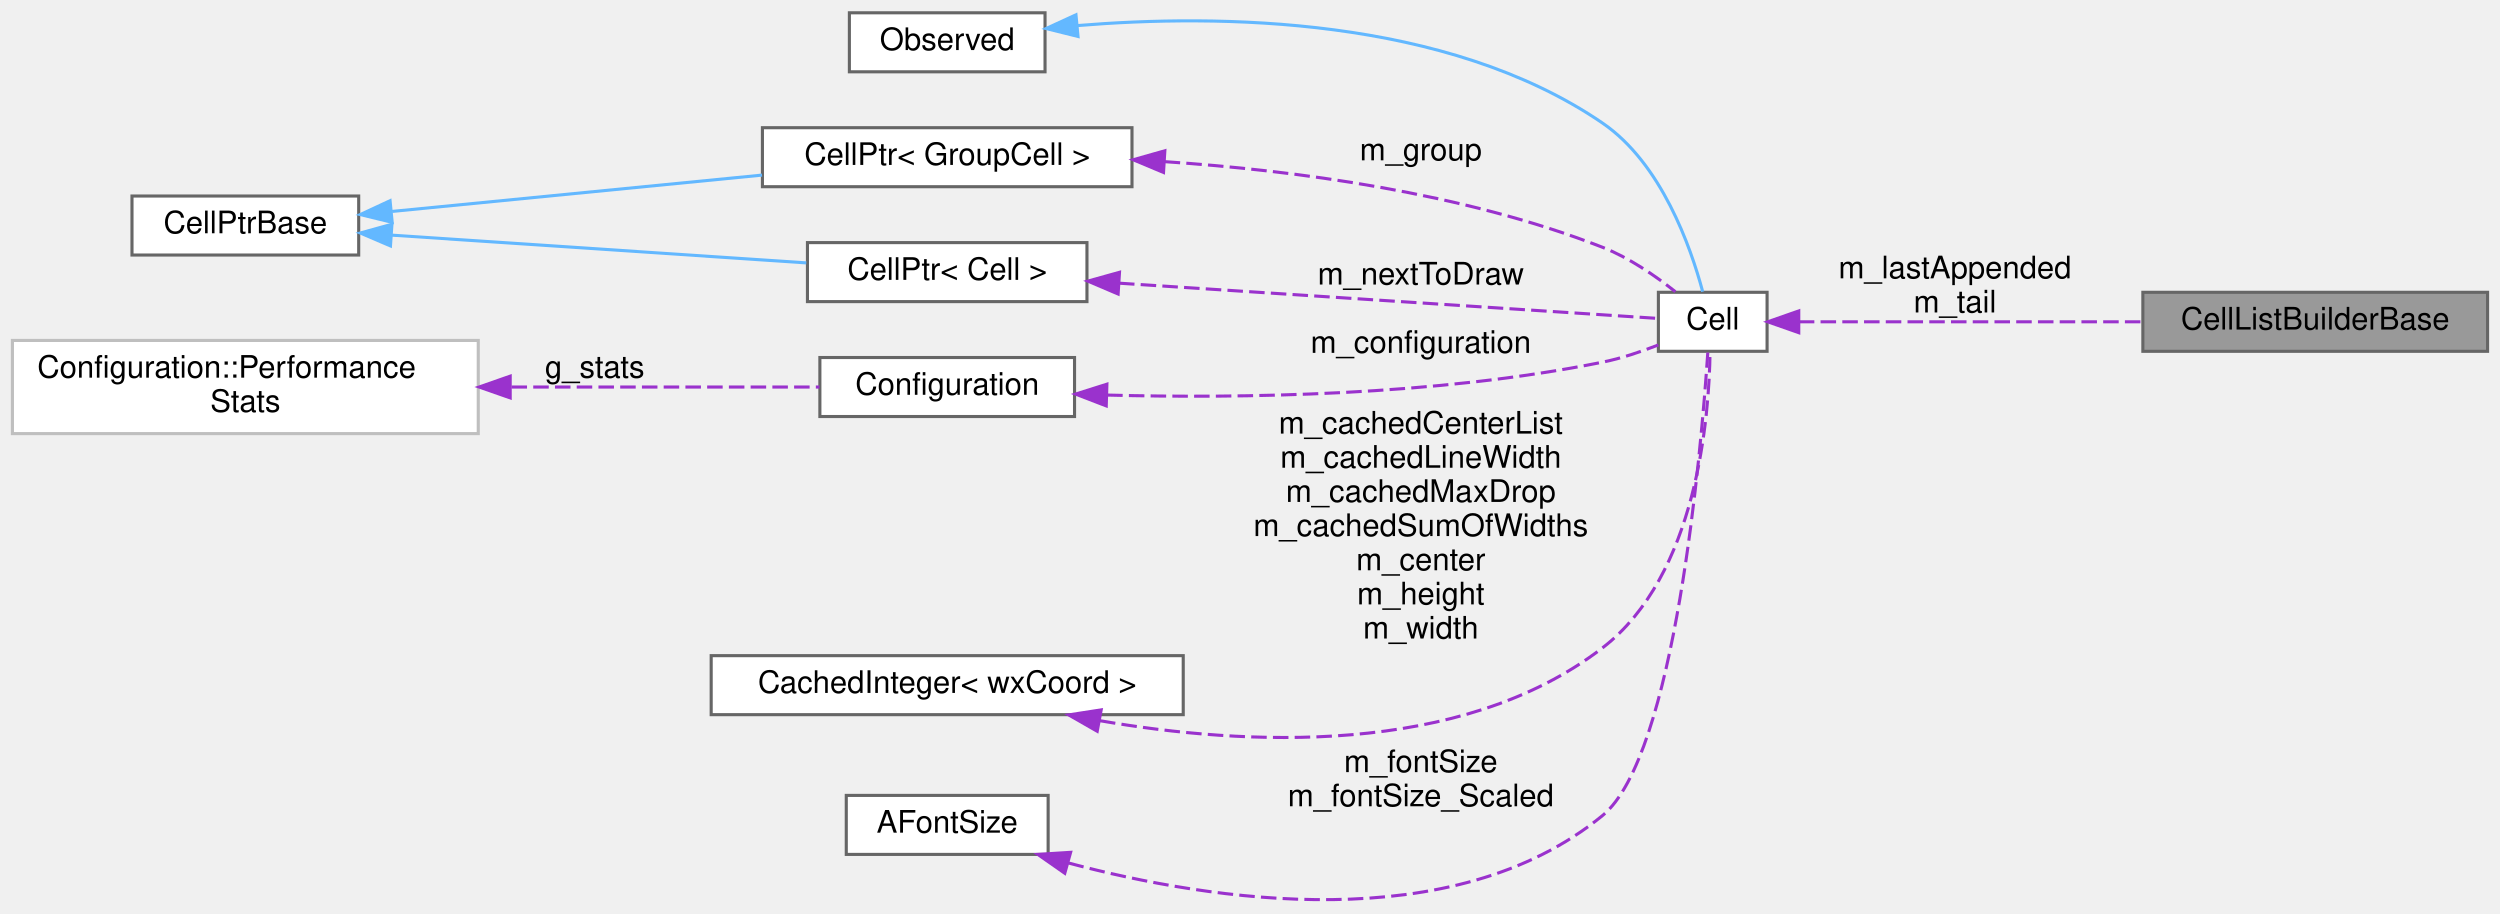
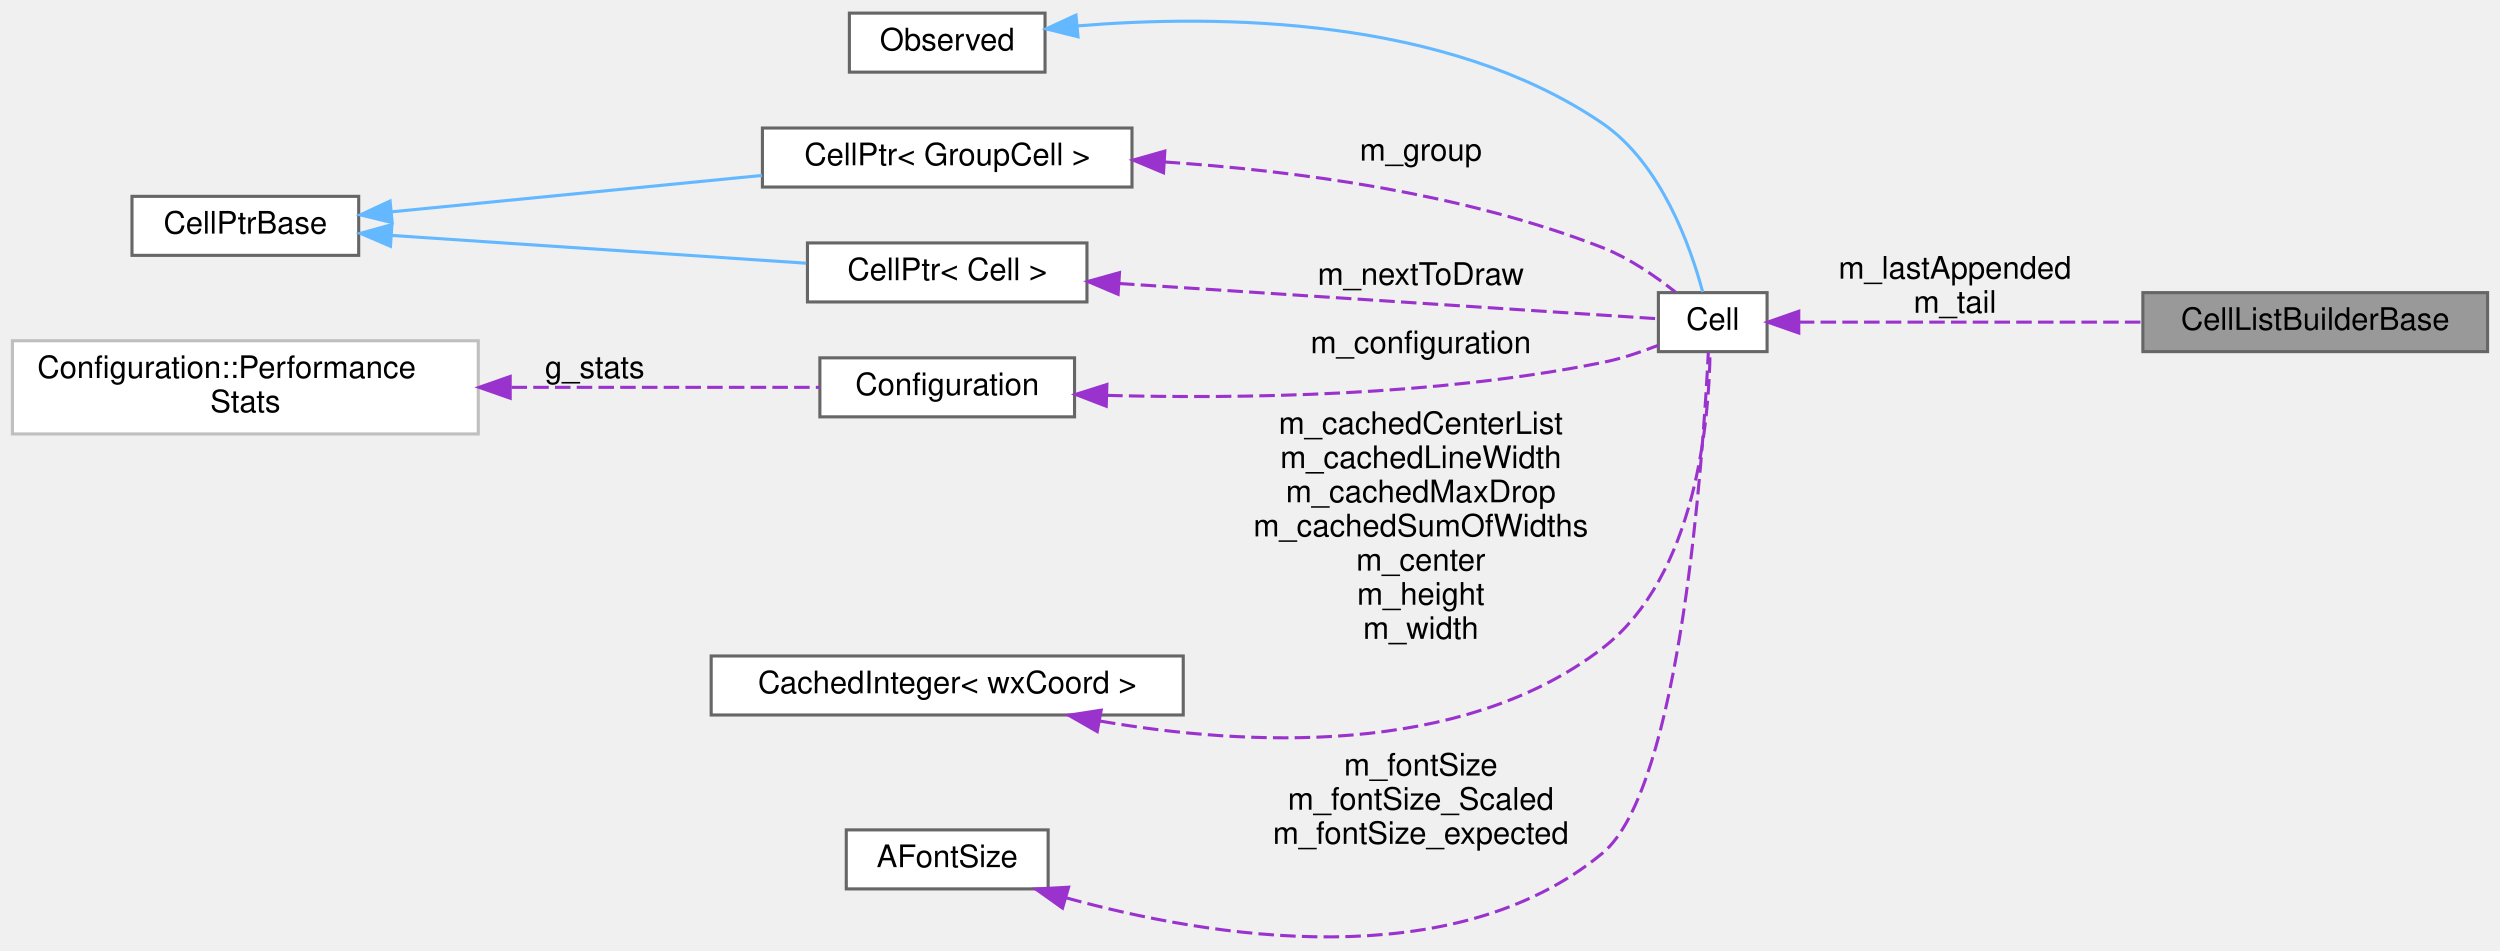
- <svg xmlns="http://www.w3.org/2000/svg" xmlns:xlink="http://www.w3.org/1999/xlink" width="805pt" height="294pt" viewBox="0.00 0.00 805.00 293.76">
-   <g id="graph0" class="graph" transform="scale(1 1) rotate(0) translate(4 289.76)">
+ <svg xmlns="http://www.w3.org/2000/svg" xmlns:xlink="http://www.w3.org/1999/xlink" width="805pt" height="306pt" viewBox="0.00 0.00 805.00 305.55">
+   <g id="graph0" class="graph" transform="scale(1 1) rotate(0) translate(4 301.55)">
    <g id="node1" class="node">
      <g id="a_node1">
        <a xlink:title=" ">
-           <polygon fill="#999999" stroke="#666666" points="797,-195.76 686,-195.76 686,-176.76 797,-176.76 797,-195.76" />
-           <text text-anchor="middle" x="741.5" y="-183.76" font-family="Helvetica,sans-Serif" font-size="10.00">CellListBuilderBase</text>
+           <polygon fill="#999999" stroke="#666666" points="797,-207.55 686,-207.55 686,-188.55 797,-188.55 797,-207.55" />
+           <text text-anchor="middle" x="741.5" y="-195.55" font-family="Helvetica,sans-Serif" font-size="10.00">CellListBuilderBase</text>
        </a>
      </g>
    </g>
    <g id="node2" class="node">
      <g id="a_node2">
        <a xlink:href="classCell.html" target="_top" xlink:title="The base class all cell types the worksheet can consist of are derived from.">
-           <polygon fill="white" stroke="#666666" points="565,-195.76 530,-195.76 530,-176.76 565,-176.76 565,-195.76" />
-           <text text-anchor="middle" x="547.5" y="-183.76" font-family="Helvetica,sans-Serif" font-size="10.00">Cell</text>
+           <polygon fill="white" stroke="#666666" points="565,-207.55 530,-207.55 530,-188.55 565,-188.55 565,-207.55" />
+           <text text-anchor="middle" x="547.5" y="-195.55" font-family="Helvetica,sans-Serif" font-size="10.00">Cell</text>
        </a>
      </g>
    </g>
    <g id="edge1" class="edge">
-       <path fill="none" stroke="#9a32cd" stroke-dasharray="5,2" d="M575.22,-186.26C603.75,-186.26 649.74,-186.26 685.97,-186.26" />
-       <polygon fill="#9a32cd" stroke="#9a32cd" points="575.2,-182.76 565.2,-186.26 575.2,-189.76 575.2,-182.76" />
-       <text text-anchor="middle" x="625.5" y="-200.26" font-family="Helvetica,sans-Serif" font-size="10.00"> m_lastAppended</text>
-       <text text-anchor="middle" x="625.5" y="-189.26" font-family="Helvetica,sans-Serif" font-size="10.00">m_tail</text>
+       <path fill="none" stroke="#9a32cd" stroke-dasharray="5,2" d="M575.22,-198.05C603.75,-198.05 649.74,-198.05 685.97,-198.05" />
+       <polygon fill="#9a32cd" stroke="#9a32cd" points="575.2,-194.55 565.2,-198.05 575.2,-201.55 575.2,-194.55" />
+       <text text-anchor="middle" x="625.5" y="-212.05" font-family="Helvetica,sans-Serif" font-size="10.00"> m_lastAppended</text>
+       <text text-anchor="middle" x="625.5" y="-201.05" font-family="Helvetica,sans-Serif" font-size="10.00">m_tail</text>
    </g>
    <g id="node3" class="node">
      <g id="a_node3">
        <a xlink:href="classObserved.html" target="_top" xlink:title="Objects deriving from this class can be observed by the CellPtr.">
-           <polygon fill="white" stroke="#666666" points="332.5,-285.76 269.5,-285.76 269.5,-266.76 332.5,-266.76 332.5,-285.76" />
-           <text text-anchor="middle" x="301" y="-273.76" font-family="Helvetica,sans-Serif" font-size="10.00">Observed</text>
+           <polygon fill="white" stroke="#666666" points="332.5,-297.55 269.5,-297.55 269.5,-278.55 332.5,-278.55 332.5,-297.55" />
+           <text text-anchor="middle" x="301" y="-285.55" font-family="Helvetica,sans-Serif" font-size="10.00">Observed</text>
        </a>
      </g>
    </g>
    <g id="edge2" class="edge">
-       <path fill="none" stroke="#63b8ff" d="M342.9,-281.64C388.25,-285.39 461.64,-284.69 512,-250.26 530.96,-237.29 540.4,-210.41 544.27,-195.96" />
-       <polygon fill="#63b8ff" stroke="#63b8ff" points="343.12,-278.14 332.83,-280.69 342.46,-285.11 343.12,-278.14" />
+       <path fill="none" stroke="#63b8ff" d="M342.9,-293.43C388.25,-297.18 461.64,-296.48 512,-262.05 530.96,-249.08 540.4,-222.2 544.27,-207.75" />
+       <polygon fill="#63b8ff" stroke="#63b8ff" points="343.12,-289.93 332.83,-292.48 342.46,-296.9 343.12,-289.93" />
    </g>
    <g id="node4" class="node">
      <g id="a_node4">
        <a xlink:href="classCellPtr.html" target="_top" xlink:title=" ">
-           <polygon fill="white" stroke="#666666" points="360.5,-248.76 241.5,-248.76 241.5,-229.76 360.5,-229.76 360.5,-248.76" />
-           <text text-anchor="middle" x="301" y="-236.76" font-family="Helvetica,sans-Serif" font-size="10.00">CellPtr&lt; GroupCell &gt;</text>
+           <polygon fill="white" stroke="#666666" points="360.5,-260.55 241.5,-260.55 241.5,-241.55 360.5,-241.55 360.5,-260.55" />
+           <text text-anchor="middle" x="301" y="-248.55" font-family="Helvetica,sans-Serif" font-size="10.00">CellPtr&lt; GroupCell &gt;</text>
        </a>
      </g>
    </g>
    <g id="edge3" class="edge">
-       <path fill="none" stroke="#9a32cd" stroke-dasharray="5,2" d="M371.01,-237.83C413,-235.01 467.03,-227.83 512,-210.26 520.56,-206.91 529.05,-201.05 535.47,-195.95" />
-       <polygon fill="#9a32cd" stroke="#9a32cd" points="370.65,-234.35 360.88,-238.44 371.08,-241.33 370.65,-234.35" />
-       <text text-anchor="middle" x="453.5" y="-238.26" font-family="Helvetica,sans-Serif" font-size="10.00"> m_group</text>
+       <path fill="none" stroke="#9a32cd" stroke-dasharray="5,2" d="M371.01,-249.62C413,-246.8 467.03,-239.62 512,-222.05 520.56,-218.7 529.05,-212.84 535.47,-207.74" />
+       <polygon fill="#9a32cd" stroke="#9a32cd" points="370.65,-246.14 360.88,-250.23 371.08,-253.12 370.65,-246.14" />
+       <text text-anchor="middle" x="453.5" y="-250.05" font-family="Helvetica,sans-Serif" font-size="10.00"> m_group</text>
    </g>
    <g id="node5" class="node">
      <g id="a_node5">
        <a xlink:href="classCellPtrBase.html" target="_top" xlink:title="An implementation detail for the type-specific templated cell pointers.">
-           <polygon fill="white" stroke="#666666" points="111.5,-226.76 38.5,-226.76 38.5,-207.76 111.5,-207.76 111.5,-226.76" />
-           <text text-anchor="middle" x="75" y="-214.76" font-family="Helvetica,sans-Serif" font-size="10.00">CellPtrBase</text>
+           <polygon fill="white" stroke="#666666" points="111.5,-238.55 38.5,-238.55 38.5,-219.55 111.5,-219.55 111.5,-238.55" />
+           <text text-anchor="middle" x="75" y="-226.55" font-family="Helvetica,sans-Serif" font-size="10.00">CellPtrBase</text>
        </a>
      </g>
    </g>
    <g id="edge4" class="edge">
-       <path fill="none" stroke="#63b8ff" d="M122.26,-221.8C156.79,-225.19 204.2,-229.85 241.38,-233.5" />
-       <polygon fill="#63b8ff" stroke="#63b8ff" points="122.28,-218.29 111.99,-220.79 121.6,-225.25 122.28,-218.29" />
+       <path fill="none" stroke="#63b8ff" d="M122.26,-233.59C156.79,-236.98 204.2,-241.64 241.38,-245.29" />
+       <polygon fill="#63b8ff" stroke="#63b8ff" points="122.28,-230.08 111.99,-232.58 121.6,-237.04 122.28,-230.08" />
    </g>
    <g id="node6" class="node">
      <g id="a_node6">
        <a xlink:href="classCellPtr.html" target="_top" xlink:title=" ">
-           <polygon fill="white" stroke="#666666" points="346,-211.76 256,-211.76 256,-192.76 346,-192.76 346,-211.76" />
-           <text text-anchor="middle" x="301" y="-199.76" font-family="Helvetica,sans-Serif" font-size="10.00">CellPtr&lt; Cell &gt;</text>
+           <polygon fill="white" stroke="#666666" points="346,-223.55 256,-223.55 256,-204.55 346,-204.55 346,-223.55" />
+           <text text-anchor="middle" x="301" y="-211.55" font-family="Helvetica,sans-Serif" font-size="10.00">CellPtr&lt; Cell &gt;</text>
        </a>
      </g>
    </g>
    <g id="edge6" class="edge">
-       <path fill="none" stroke="#63b8ff" d="M122.05,-214.17C161.18,-211.55 216.98,-207.82 255.62,-205.23" />
-       <polygon fill="#63b8ff" stroke="#63b8ff" points="121.73,-210.69 111.99,-214.85 122.2,-217.67 121.73,-210.69" />
+       <path fill="none" stroke="#63b8ff" d="M122.05,-225.96C161.18,-223.34 216.98,-219.61 255.62,-217.02" />
+       <polygon fill="#63b8ff" stroke="#63b8ff" points="121.73,-222.48 111.99,-226.64 122.2,-229.46 121.73,-222.48" />
    </g>
    <g id="edge5" class="edge">
-       <path fill="none" stroke="#9a32cd" stroke-dasharray="5,2" d="M356.31,-198.7C411.83,-195.07 494.75,-189.64 529.85,-187.35" />
-       <polygon fill="#9a32cd" stroke="#9a32cd" points="356.03,-195.21 346.28,-199.36 356.48,-202.2 356.03,-195.21" />
-       <text text-anchor="middle" x="453.5" y="-198.26" font-family="Helvetica,sans-Serif" font-size="10.00"> m_nextToDraw</text>
+       <path fill="none" stroke="#9a32cd" stroke-dasharray="5,2" d="M356.31,-210.49C411.83,-206.86 494.75,-201.43 529.85,-199.14" />
+       <polygon fill="#9a32cd" stroke="#9a32cd" points="356.03,-207.01 346.28,-211.15 356.48,-213.99 356.03,-207.01" />
+       <text text-anchor="middle" x="453.5" y="-210.05" font-family="Helvetica,sans-Serif" font-size="10.00"> m_nextToDraw</text>
    </g>
    <g id="node7" class="node">
      <g id="a_node7">
        <a xlink:href="classConfiguration.html" target="_top" xlink:title="The configuration storage for the current worksheet.">
-           <polygon fill="white" stroke="#666666" points="342,-174.76 260,-174.76 260,-155.76 342,-155.76 342,-174.76" />
-           <text text-anchor="middle" x="301" y="-162.76" font-family="Helvetica,sans-Serif" font-size="10.00">Configuration</text>
+           <polygon fill="white" stroke="#666666" points="342,-186.55 260,-186.55 260,-167.55 342,-167.55 342,-186.55" />
+           <text text-anchor="middle" x="301" y="-174.55" font-family="Helvetica,sans-Serif" font-size="10.00">Configuration</text>
        </a>
      </g>
    </g>
    <g id="edge7" class="edge">
-       <path fill="none" stroke="#9a32cd" stroke-dasharray="5,2" d="M352.5,-162.67C395.38,-161.54 458.31,-162.42 512,-173.26 518.02,-174.47 524.38,-176.61 529.97,-178.8" />
-       <polygon fill="#9a32cd" stroke="#9a32cd" points="352.21,-159.18 342.32,-162.98 352.42,-166.17 352.21,-159.18" />
-       <text text-anchor="middle" x="453.5" y="-176.26" font-family="Helvetica,sans-Serif" font-size="10.00"> m_configuration</text>
+       <path fill="none" stroke="#9a32cd" stroke-dasharray="5,2" d="M352.5,-174.46C395.38,-173.33 458.31,-174.21 512,-185.05 518.02,-186.26 524.38,-188.4 529.97,-190.59" />
+       <polygon fill="#9a32cd" stroke="#9a32cd" points="352.21,-170.97 342.32,-174.77 352.42,-177.96 352.21,-170.97" />
+       <text text-anchor="middle" x="453.5" y="-188.05" font-family="Helvetica,sans-Serif" font-size="10.00"> m_configuration</text>
    </g>
    <g id="node8" class="node">
      <g id="a_node8">
        <a xlink:href="structConfiguration_1_1PerformanceStats.html" target="_top" xlink:title=" ">
-           <polygon fill="white" stroke="#bfbfbf" points="150,-180.26 0,-180.26 0,-150.26 150,-150.26 150,-180.26" />
-           <text text-anchor="start" x="8" y="-168.26" font-family="Helvetica,sans-Serif" font-size="10.00">Configuration::Performance</text>
-           <text text-anchor="middle" x="75" y="-157.26" font-family="Helvetica,sans-Serif" font-size="10.00">Stats</text>
+           <polygon fill="white" stroke="#bfbfbf" points="150,-192.05 0,-192.05 0,-162.05 150,-162.05 150,-192.05" />
+           <text text-anchor="start" x="8" y="-180.05" font-family="Helvetica,sans-Serif" font-size="10.00">Configuration::Performance</text>
+           <text text-anchor="middle" x="75" y="-169.05" font-family="Helvetica,sans-Serif" font-size="10.00">Stats</text>
        </a>
      </g>
    </g>
    <g id="edge8" class="edge">
-       <path fill="none" stroke="#9a32cd" stroke-dasharray="5,2" d="M160.7,-165.26C194.71,-165.26 232.3,-165.26 259.85,-165.26" />
-       <polygon fill="#9a32cd" stroke="#9a32cd" points="160.28,-161.76 150.28,-165.26 160.28,-168.76 160.28,-161.76" />
-       <text text-anchor="middle" x="187.5" y="-168.26" font-family="Helvetica,sans-Serif" font-size="10.00"> g_stats</text>
+       <path fill="none" stroke="#9a32cd" stroke-dasharray="5,2" d="M160.7,-177.05C194.71,-177.05 232.3,-177.05 259.85,-177.05" />
+       <polygon fill="#9a32cd" stroke="#9a32cd" points="160.28,-173.55 150.28,-177.05 160.28,-180.55 160.28,-173.55" />
+       <text text-anchor="middle" x="187.5" y="-180.05" font-family="Helvetica,sans-Serif" font-size="10.00"> g_stats</text>
    </g>
    <g id="node9" class="node">
      <g id="a_node9">
        <a xlink:href="classCachedInteger.html" target="_top" xlink:title=" ">
-           <polygon fill="white" stroke="#666666" points="377,-78.76 225,-78.76 225,-59.76 377,-59.76 377,-78.76" />
-           <text text-anchor="middle" x="301" y="-66.76" font-family="Helvetica,sans-Serif" font-size="10.00">CachedInteger&lt; wxCoord &gt;</text>
+           <polygon fill="white" stroke="#666666" points="377,-90.55 225,-90.55 225,-71.55 377,-71.55 377,-90.55" />
+           <text text-anchor="middle" x="301" y="-78.55" font-family="Helvetica,sans-Serif" font-size="10.00">CachedInteger&lt; wxCoord &gt;</text>
        </a>
      </g>
    </g>
    <g id="edge9" class="edge">
-       <path fill="none" stroke="#9a32cd" stroke-dasharray="5,2" d="M350.2,-57.81C396.53,-49.79 466.1,-45.99 512,-81.26 542.43,-104.64 546.37,-155.58 546.64,-176.74" />
-       <polygon fill="#9a32cd" stroke="#9a32cd" points="349.3,-54.42 340.11,-59.68 350.58,-61.3 349.3,-54.42" />
-       <text text-anchor="middle" x="453.5" y="-150.26" font-family="Helvetica,sans-Serif" font-size="10.00"> m_cachedCenterList</text>
-       <text text-anchor="middle" x="453.5" y="-139.26" font-family="Helvetica,sans-Serif" font-size="10.00">m_cachedLineWidth</text>
-       <text text-anchor="middle" x="453.5" y="-128.26" font-family="Helvetica,sans-Serif" font-size="10.00">m_cachedMaxDrop</text>
-       <text text-anchor="middle" x="453.5" y="-117.26" font-family="Helvetica,sans-Serif" font-size="10.00">m_cachedSumOfWidths</text>
-       <text text-anchor="middle" x="453.5" y="-106.26" font-family="Helvetica,sans-Serif" font-size="10.00">m_center</text>
-       <text text-anchor="middle" x="453.5" y="-95.26" font-family="Helvetica,sans-Serif" font-size="10.00">m_height</text>
-       <text text-anchor="middle" x="453.5" y="-84.26" font-family="Helvetica,sans-Serif" font-size="10.00">m_width</text>
+       <path fill="none" stroke="#9a32cd" stroke-dasharray="5,2" d="M350.2,-69.6C396.53,-61.58 466.1,-57.78 512,-93.05 542.43,-116.43 546.37,-167.37 546.64,-188.53" />
+       <polygon fill="#9a32cd" stroke="#9a32cd" points="349.3,-66.21 340.11,-71.47 350.58,-73.09 349.3,-66.21" />
+       <text text-anchor="middle" x="453.5" y="-162.05" font-family="Helvetica,sans-Serif" font-size="10.00"> m_cachedCenterList</text>
+       <text text-anchor="middle" x="453.5" y="-151.05" font-family="Helvetica,sans-Serif" font-size="10.00">m_cachedLineWidth</text>
+       <text text-anchor="middle" x="453.5" y="-140.05" font-family="Helvetica,sans-Serif" font-size="10.00">m_cachedMaxDrop</text>
+       <text text-anchor="middle" x="453.5" y="-129.05" font-family="Helvetica,sans-Serif" font-size="10.00">m_cachedSumOfWidths</text>
+       <text text-anchor="middle" x="453.5" y="-118.05" font-family="Helvetica,sans-Serif" font-size="10.00">m_center</text>
+       <text text-anchor="middle" x="453.5" y="-107.05" font-family="Helvetica,sans-Serif" font-size="10.00">m_height</text>
+       <text text-anchor="middle" x="453.5" y="-96.05" font-family="Helvetica,sans-Serif" font-size="10.00">m_width</text>
    </g>
    <g id="node10" class="node">
      <g id="a_node10">
        <a xlink:href="classAFontSize.html" target="_top" xlink:title="A Type-Safe Fixed-Point Font Size.">
-           <polygon fill="white" stroke="#666666" points="333.5,-33.76 268.5,-33.76 268.5,-14.76 333.5,-14.76 333.5,-33.76" />
-           <text text-anchor="middle" x="301" y="-21.76" font-family="Helvetica,sans-Serif" font-size="10.00">AFontSize</text>
+           <polygon fill="white" stroke="#666666" points="333.5,-34.55 268.5,-34.55 268.5,-15.55 333.5,-15.55 333.5,-34.55" />
+           <text text-anchor="middle" x="301" y="-22.55" font-family="Helvetica,sans-Serif" font-size="10.00">AFontSize</text>
        </a>
      </g>
    </g>
    <g id="edge10" class="edge">
-       <path fill="none" stroke="#9a32cd" stroke-dasharray="5,2" d="M340.07,-11.99C386.2,0.29 463.73,12.24 512,-27.26 535.39,-46.4 543.78,-144.65 545.91,-176.37" />
-       <polygon fill="#9a32cd" stroke="#9a32cd" points="338.86,-8.69 330.17,-14.76 340.74,-15.43 338.86,-8.69" />
-       <text text-anchor="middle" x="453.5" y="-41.26" font-family="Helvetica,sans-Serif" font-size="10.00"> m_fontSize</text>
-       <text text-anchor="middle" x="453.5" y="-30.26" font-family="Helvetica,sans-Serif" font-size="10.00">m_fontSize_Scaled</text>
+       <path fill="none" stroke="#9a32cd" stroke-dasharray="5,2" d="M339.38,-12.65C385.49,0.07 463.66,12.9 512,-27.05 537.21,-47.88 544.44,-155.3 546.08,-188.35" />
+       <polygon fill="#9a32cd" stroke="#9a32cd" points="338.13,-9.37 329.5,-15.51 340.08,-16.09 338.13,-9.37" />
+       <text text-anchor="middle" x="453.5" y="-52.05" font-family="Helvetica,sans-Serif" font-size="10.00"> m_fontSize</text>
+       <text text-anchor="middle" x="453.5" y="-41.05" font-family="Helvetica,sans-Serif" font-size="10.00">m_fontSize_Scaled</text>
+       <text text-anchor="middle" x="453.5" y="-30.05" font-family="Helvetica,sans-Serif" font-size="10.00">m_fontSize_expected</text>
    </g>
  </g>
</svg>
